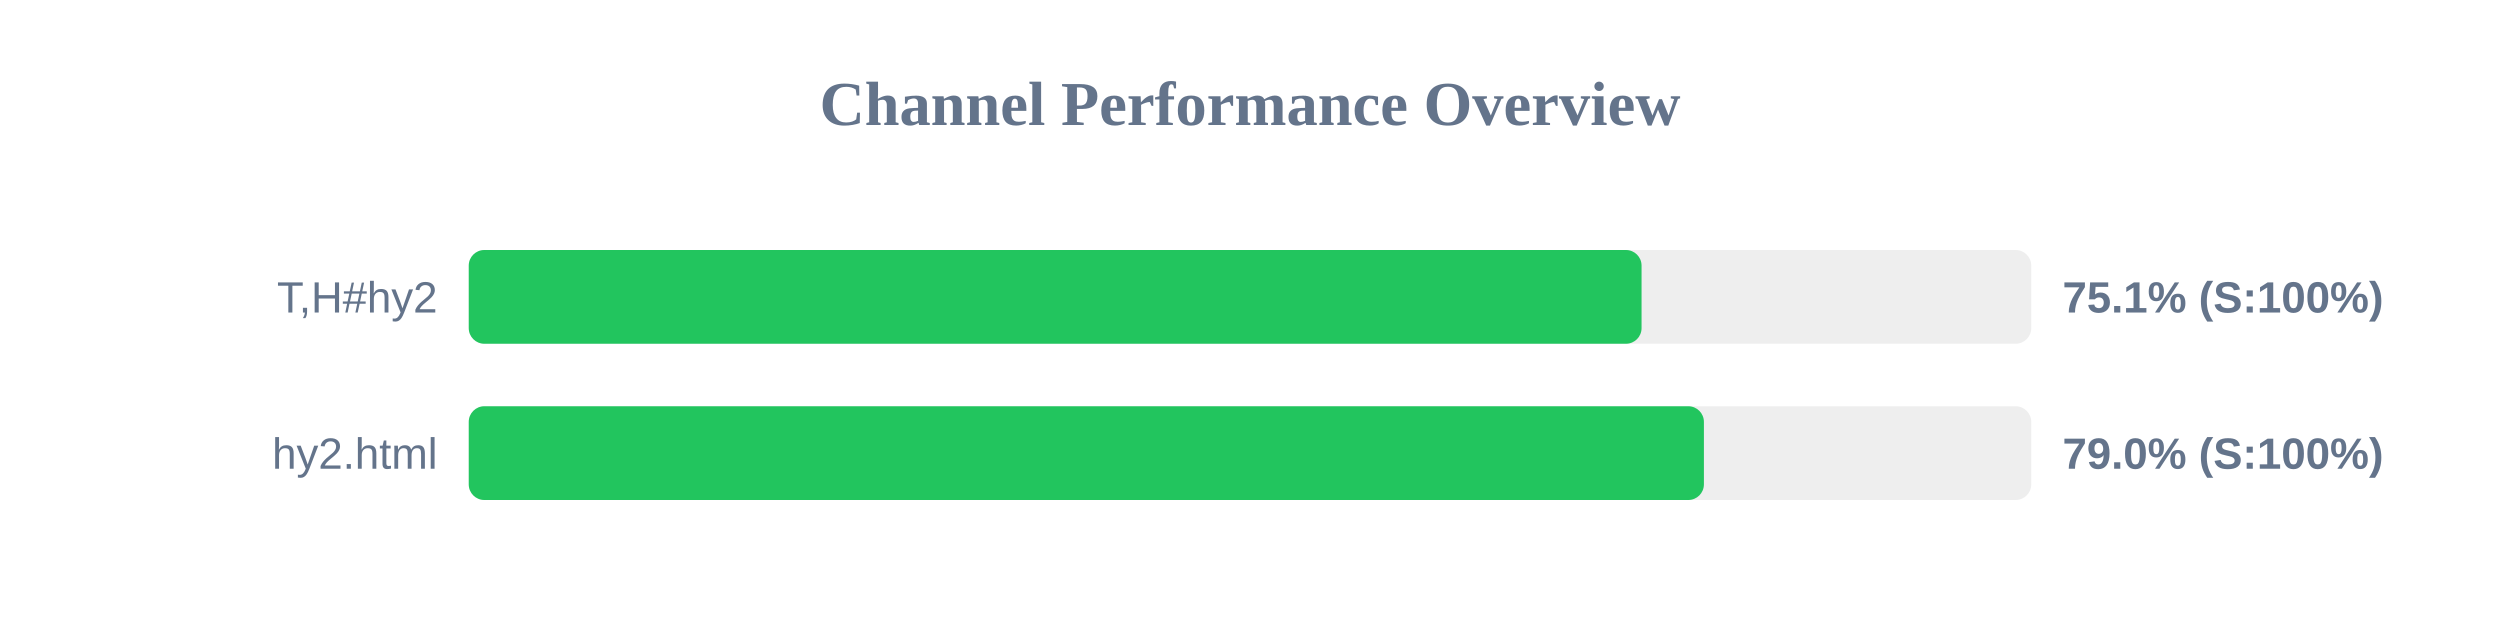
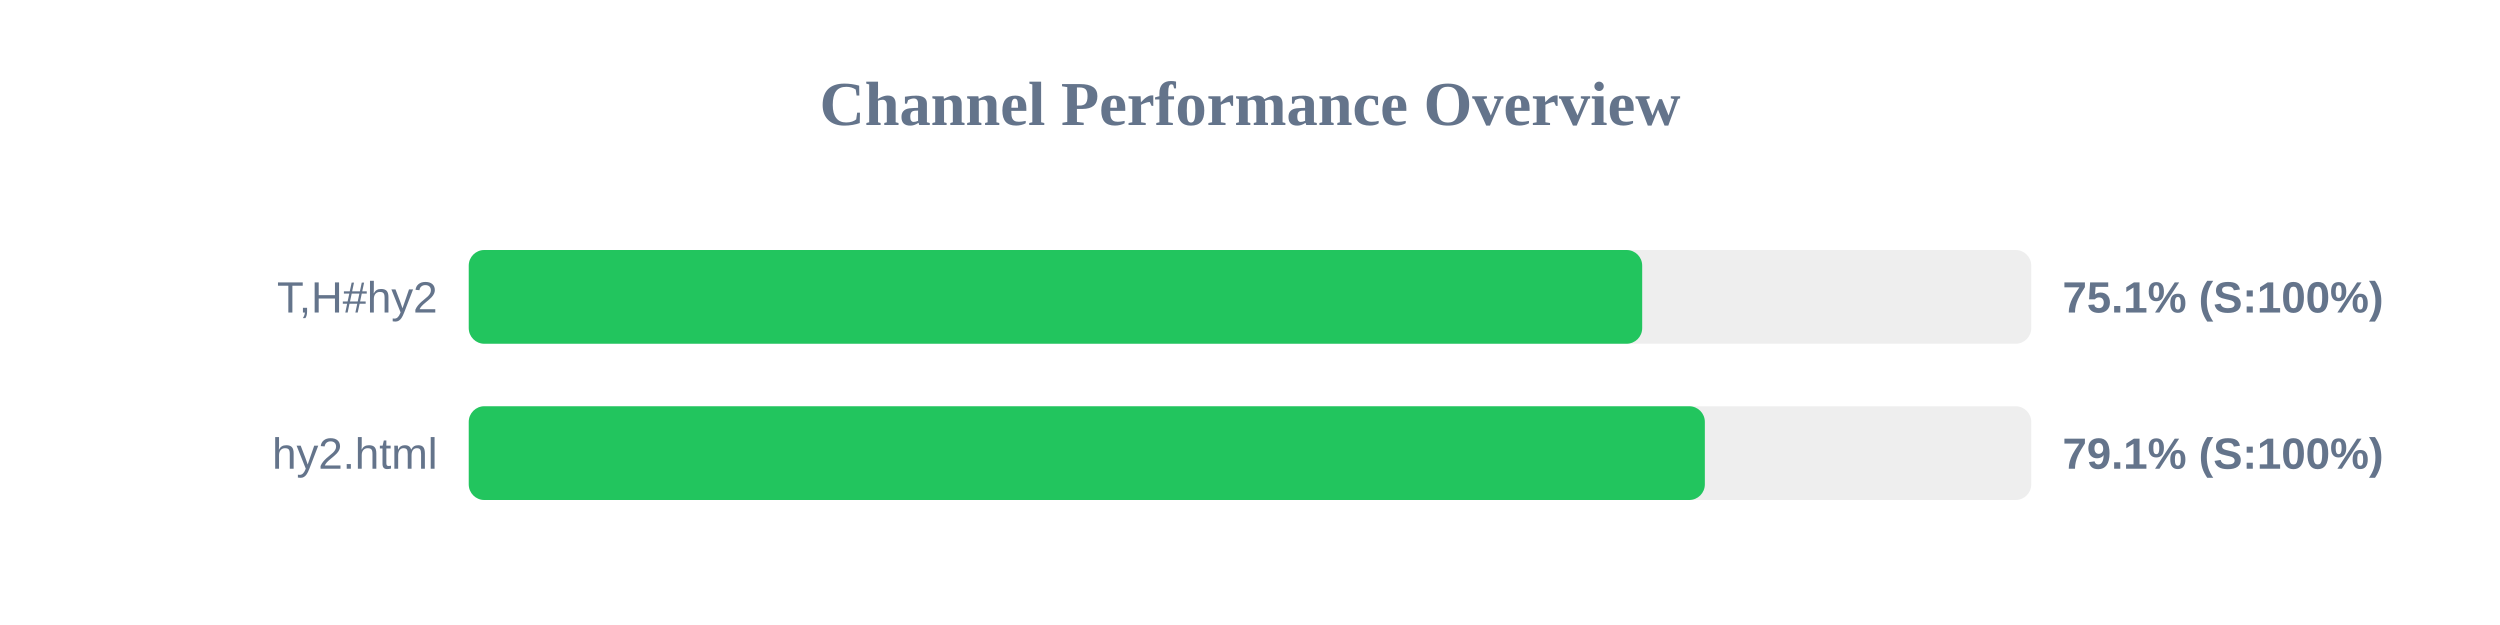
<svg xmlns="http://www.w3.org/2000/svg" width="800" height="200" version="1.1">
  <style>
        .row { font: 14px Arial; fill: #64748b; }
        .score { font: bold 14px Arial; fill: #64748b; }
    </style>
  <text x="400" y="40" text-anchor="middle" font-size="20px" font-weight="bold" fill="#64748b">Channel Performance Overview</text>
  <rect x="150" y="80" width="500" height="30" fill="#eee" rx="5" />
-   <rect x="150" y="80" width="375.3" height="30" fill="#22c55e" rx="5" />
+   <rect x="150" y="80" width="375.5" height="30" fill="#22c55e" rx="5" />
  <text x="140" y="100" text-anchor="end" class="row">T,H#hy2</text>
  <text x="660" y="100" text-anchor="start" class="score">75.1% (S:100%)</text>
  <rect x="150" y="130" width="500" height="30" fill="#eee" rx="5" />
-   <rect x="150" y="130" width="395.25" height="30" fill="#22c55e" rx="5" />
+   <rect x="150" y="130" width="395.55" height="30" fill="#22c55e" rx="5" />
  <text x="140" y="150" text-anchor="end" class="row">hy2.html</text>
-   <text x="660" y="150" text-anchor="start" class="score">79.0% (S:100%)</text>
+   <text x="660" y="150" text-anchor="start" class="score">79.1% (S:100%)</text>
</svg>
